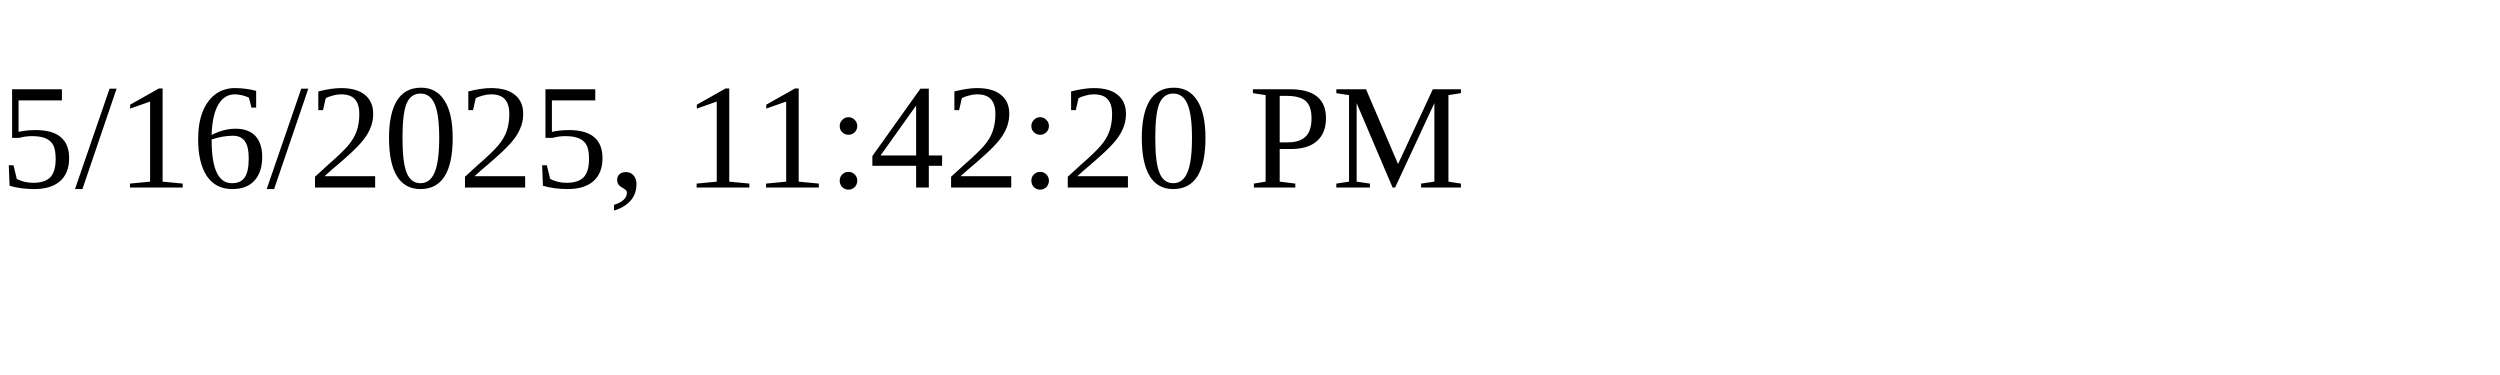
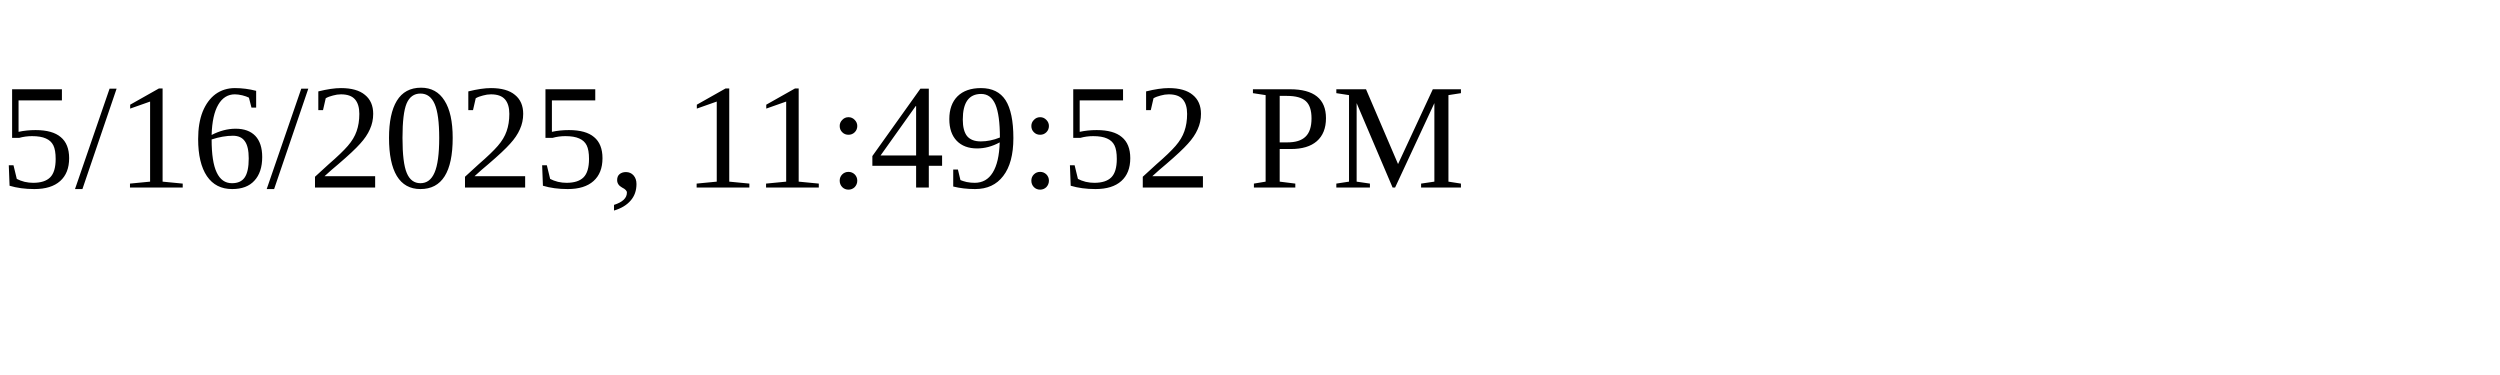
<svg xmlns="http://www.w3.org/2000/svg" height="30" width="200">
-   <text x="0" y="15">5/16/2025, 11:42:20 PM</text>
+   <text x="0" y="15">5/16/2025, 11:49:52 PM</text>
</svg>
